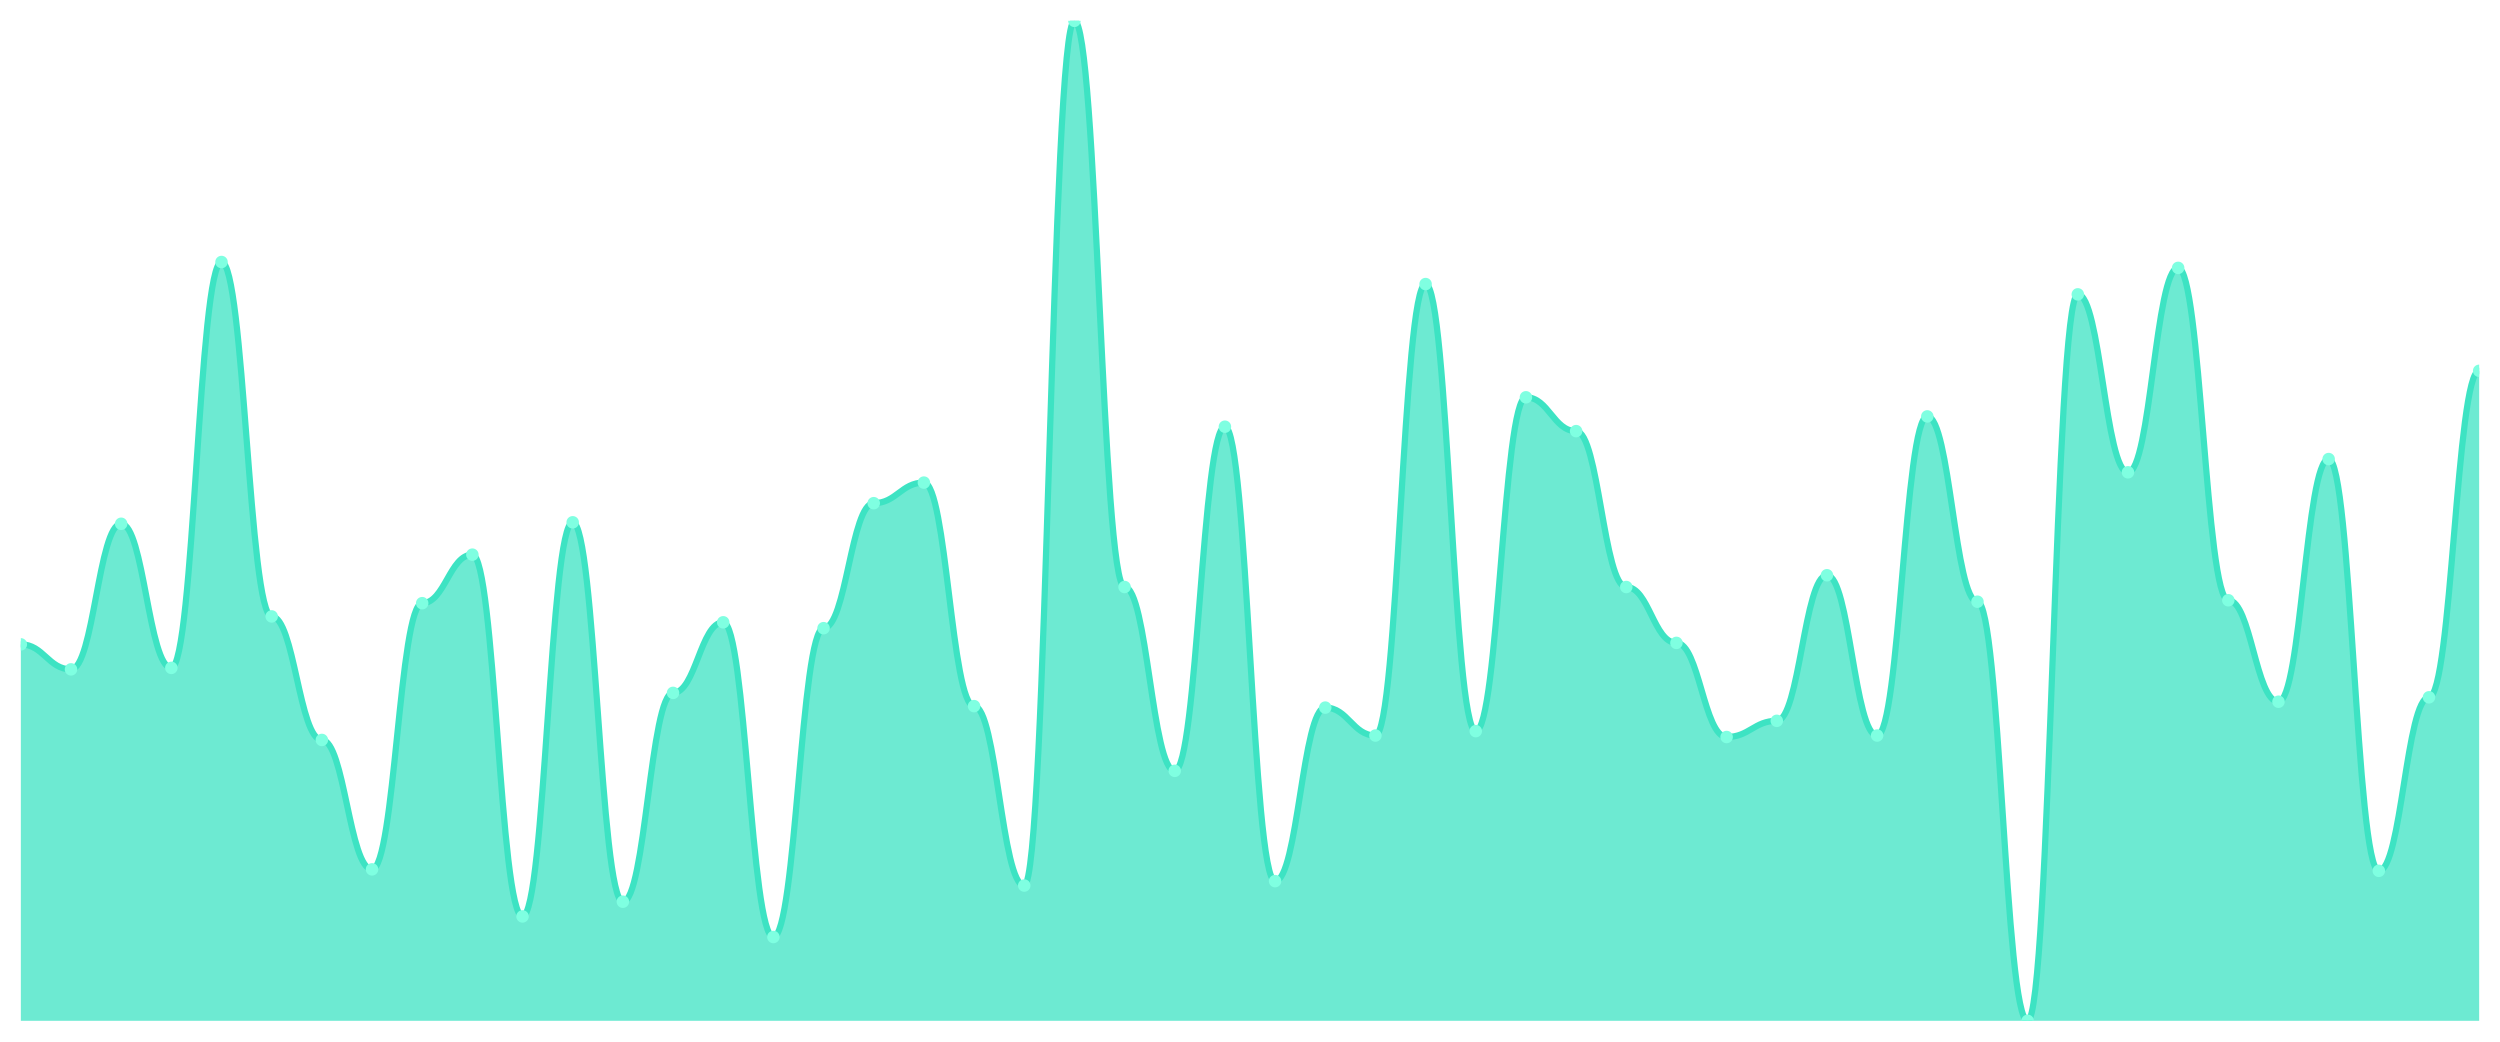
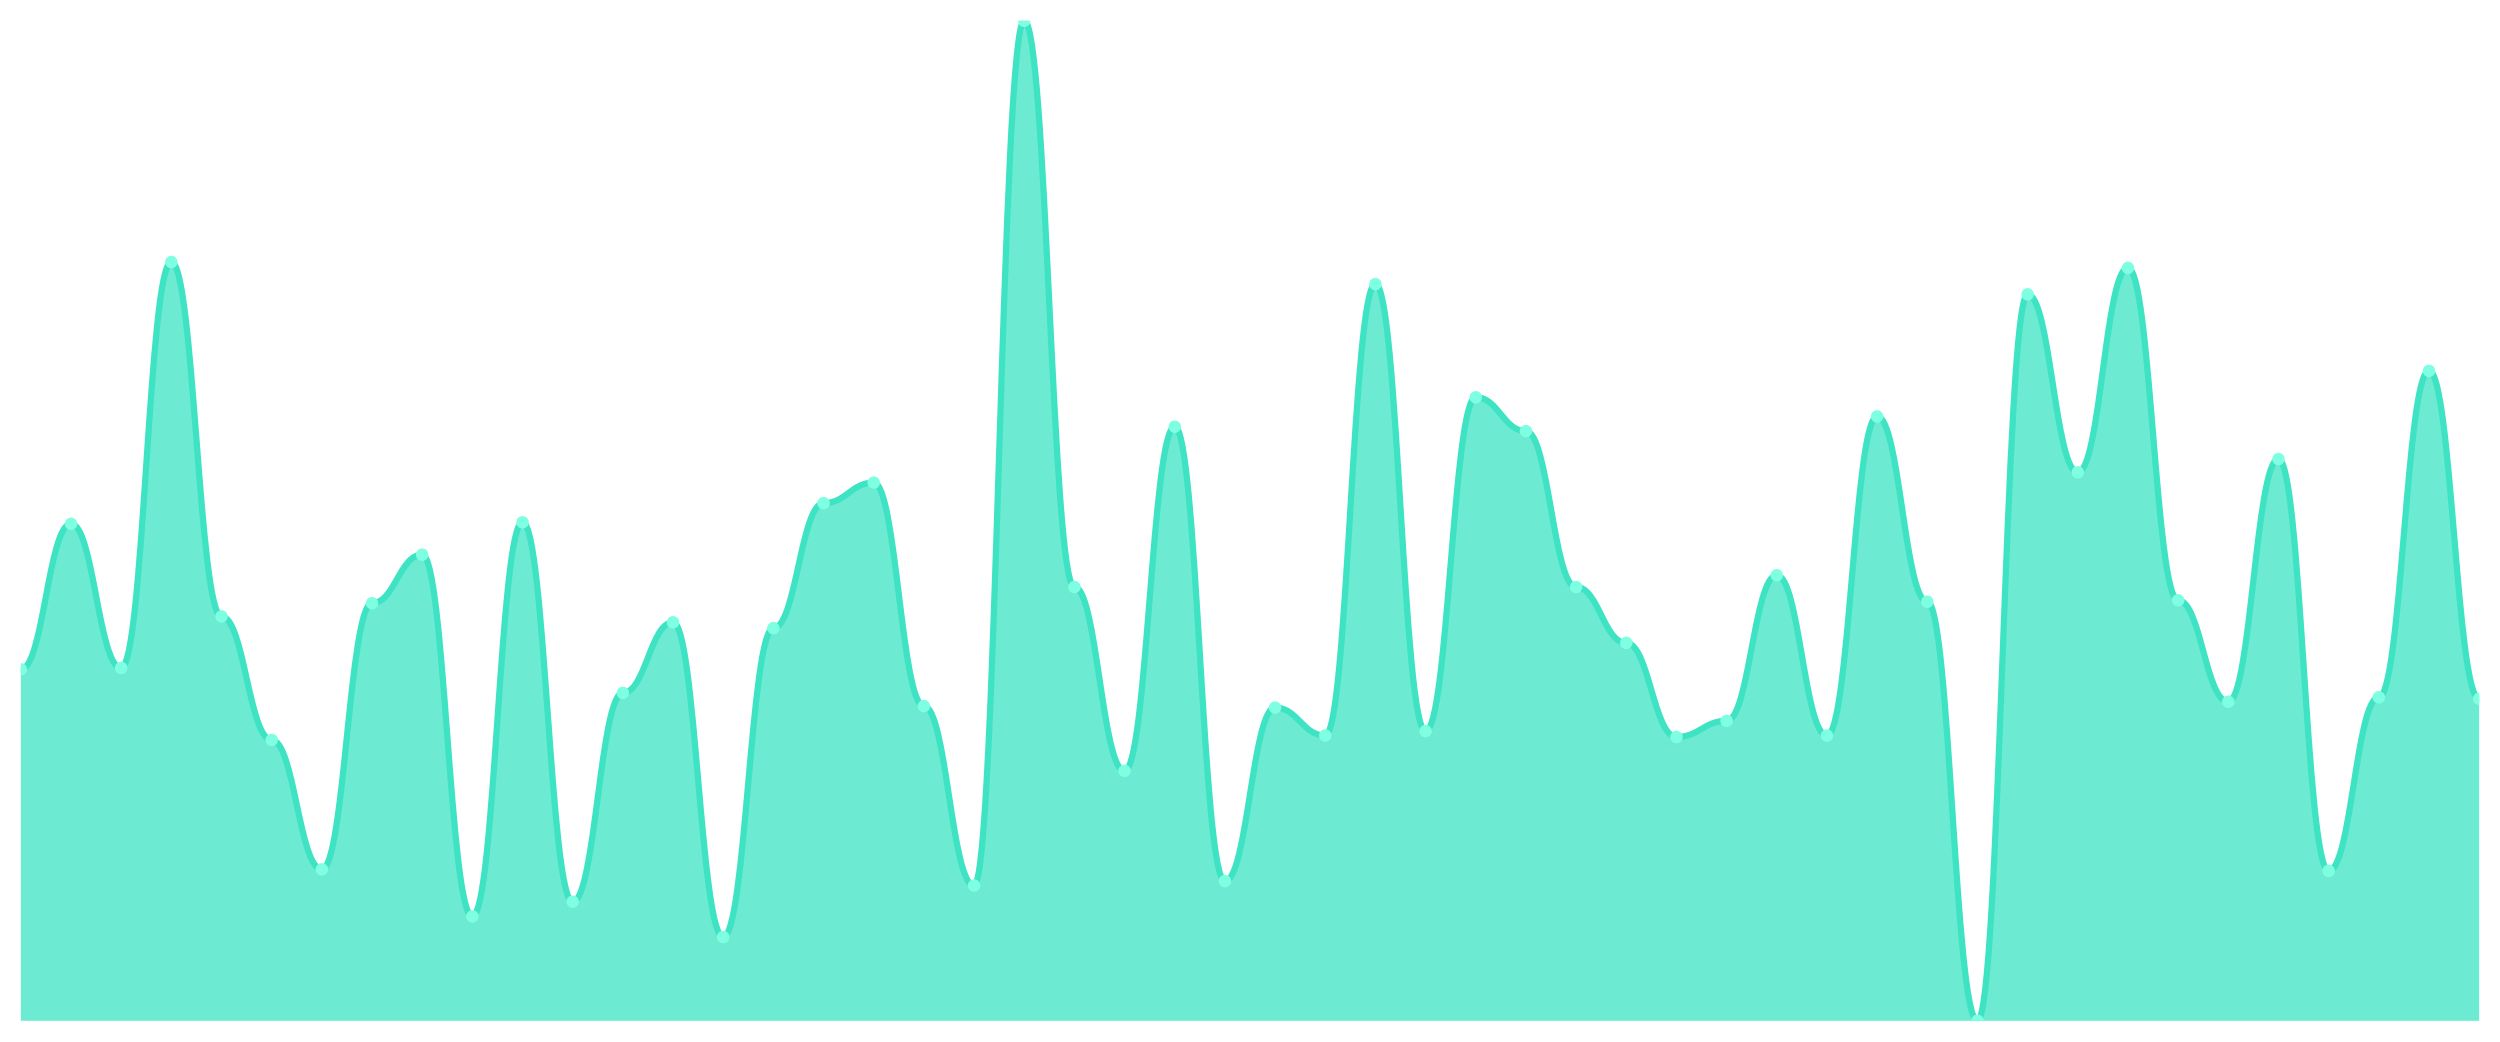
<svg xmlns="http://www.w3.org/2000/svg" viewBox="0 0 1200 500" width="1200" height="500">
  <defs>
    <clipPath id="c">
      <rect x="10" y="10" width="1180" height="480" />
    </clipPath>
  </defs>
  <rect width="1200" height="500" fill="none" />
  <g clip-path="url(#c)">
-     <path d="M 10,490 L 10,309.294 C 20.837,309.294 23.245,321.294 34.082,321.294 C 44.918,321.294 47.327,251.412 58.163,251.412 C 69,251.412 71.408,320.588 82.245,320.588 C 93.082,320.588 95.49,125.765 106.327,125.765 C 117.163,125.765 119.571,295.882 130.408,295.882 C 141.245,295.882 143.653,355.176 154.49,355.176 C 165.327,355.176 167.735,417.294 178.571,417.294 C 189.408,417.294 191.816,289.529 202.653,289.529 C 213.49,289.529 215.898,266.235 226.735,266.235 C 237.571,266.235 239.98,439.882 250.816,439.882 C 261.653,439.882 264.061,250.706 274.898,250.706 C 285.735,250.706 288.143,432.824 298.98,432.824 C 309.816,432.824 312.224,332.588 323.061,332.588 C 333.898,332.588 336.306,298.706 347.143,298.706 C 357.98,298.706 360.388,449.765 371.224,449.765 C 382.061,449.765 384.469,301.529 395.306,301.529 C 406.143,301.529 408.551,241.529 419.388,241.529 C 430.224,241.529 432.633,231.647 443.469,231.647 C 454.306,231.647 456.714,338.941 467.551,338.941 C 478.388,338.941 480.796,425.059 491.633,425.059 C 502.469,425.059 504.878,10 515.714,10 C 526.551,10 528.959,281.765 539.796,281.765 C 550.633,281.765 553.041,370 563.878,370 C 574.714,370 577.122,204.824 587.959,204.824 C 598.796,204.824 601.204,422.941 612.041,422.941 C 622.878,422.941 625.286,339.647 636.122,339.647 C 646.959,339.647 649.367,353.059 660.204,353.059 C 671.041,353.059 673.449,136.353 684.286,136.353 C 695.122,136.353 697.531,350.941 708.367,350.941 C 719.204,350.941 721.612,190.706 732.449,190.706 C 743.286,190.706 745.694,206.941 756.531,206.941 C 767.367,206.941 769.776,281.765 780.612,281.765 C 791.449,281.765 793.857,308.588 804.694,308.588 C 815.531,308.588 817.939,353.765 828.776,353.765 C 839.612,353.765 842.02,346 852.857,346 C 863.694,346 866.102,276.118 876.939,276.118 C 887.776,276.118 890.184,353.059 901.02,353.059 C 911.857,353.059 914.265,199.882 925.102,199.882 C 935.939,199.882 938.347,288.824 949.184,288.824 C 960.02,288.824 962.429,490 973.265,490 C 984.102,490 986.51,141.294 997.347,141.294 C 1008.184,141.294 1010.592,226.706 1021.429,226.706 C 1032.265,226.706 1034.673,128.588 1045.51,128.588 C 1056.347,128.588 1058.755,288.118 1069.592,288.118 C 1080.429,288.118 1082.837,336.824 1093.673,336.824 C 1104.51,336.824 1106.918,220.353 1117.755,220.353 C 1128.592,220.353 1131,418 1141.837,418 C 1152.673,418 1155.082,334.706 1165.918,334.706 C 1176.755,334.706 1179.163,178 1190,178 L 1190,490 Z" fill="rgba(61,227,195,0.75)" />
-     <path d="M 10,309.294 C 20.837,309.294 23.245,321.294 34.082,321.294 C 44.918,321.294 47.327,251.412 58.163,251.412 C 69,251.412 71.408,320.588 82.245,320.588 C 93.082,320.588 95.49,125.765 106.327,125.765 C 117.163,125.765 119.571,295.882 130.408,295.882 C 141.245,295.882 143.653,355.176 154.49,355.176 C 165.327,355.176 167.735,417.294 178.571,417.294 C 189.408,417.294 191.816,289.529 202.653,289.529 C 213.49,289.529 215.898,266.235 226.735,266.235 C 237.571,266.235 239.98,439.882 250.816,439.882 C 261.653,439.882 264.061,250.706 274.898,250.706 C 285.735,250.706 288.143,432.824 298.98,432.824 C 309.816,432.824 312.224,332.588 323.061,332.588 C 333.898,332.588 336.306,298.706 347.143,298.706 C 357.98,298.706 360.388,449.765 371.224,449.765 C 382.061,449.765 384.469,301.529 395.306,301.529 C 406.143,301.529 408.551,241.529 419.388,241.529 C 430.224,241.529 432.633,231.647 443.469,231.647 C 454.306,231.647 456.714,338.941 467.551,338.941 C 478.388,338.941 480.796,425.059 491.633,425.059 C 502.469,425.059 504.878,10 515.714,10 C 526.551,10 528.959,281.765 539.796,281.765 C 550.633,281.765 553.041,370 563.878,370 C 574.714,370 577.122,204.824 587.959,204.824 C 598.796,204.824 601.204,422.941 612.041,422.941 C 622.878,422.941 625.286,339.647 636.122,339.647 C 646.959,339.647 649.367,353.059 660.204,353.059 C 671.041,353.059 673.449,136.353 684.286,136.353 C 695.122,136.353 697.531,350.941 708.367,350.941 C 719.204,350.941 721.612,190.706 732.449,190.706 C 743.286,190.706 745.694,206.941 756.531,206.941 C 767.367,206.941 769.776,281.765 780.612,281.765 C 791.449,281.765 793.857,308.588 804.694,308.588 C 815.531,308.588 817.939,353.765 828.776,353.765 C 839.612,353.765 842.02,346 852.857,346 C 863.694,346 866.102,276.118 876.939,276.118 C 887.776,276.118 890.184,353.059 901.02,353.059 C 911.857,353.059 914.265,199.882 925.102,199.882 C 935.939,199.882 938.347,288.824 949.184,288.824 C 960.02,288.824 962.429,490 973.265,490 C 984.102,490 986.51,141.294 997.347,141.294 C 1008.184,141.294 1010.592,226.706 1021.429,226.706 C 1032.265,226.706 1034.673,128.588 1045.51,128.588 C 1056.347,128.588 1058.755,288.118 1069.592,288.118 C 1080.429,288.118 1082.837,336.824 1093.673,336.824 C 1104.51,336.824 1106.918,220.353 1117.755,220.353 C 1128.592,220.353 1131,418 1141.837,418 C 1152.673,418 1155.082,334.706 1165.918,334.706 C 1176.755,334.706 1179.163,178 1190,178" fill="none" stroke="#3de3c3" stroke-width="3" stroke-linecap="round" stroke-linejoin="round" />
-     <circle cx="10" cy="309.294" r="3" fill="#7fffe1" />
-     <circle cx="34.082" cy="321.294" r="3" fill="#7fffe1" />
-     <circle cx="58.163" cy="251.412" r="3" fill="#7fffe1" />
-     <circle cx="82.245" cy="320.588" r="3" fill="#7fffe1" />
-     <circle cx="106.327" cy="125.765" r="3" fill="#7fffe1" />
-     <circle cx="130.408" cy="295.882" r="3" fill="#7fffe1" />
-     <circle cx="154.49" cy="355.176" r="3" fill="#7fffe1" />
-     <circle cx="178.571" cy="417.294" r="3" fill="#7fffe1" />
-     <circle cx="202.653" cy="289.529" r="3" fill="#7fffe1" />
-     <circle cx="226.735" cy="266.235" r="3" fill="#7fffe1" />
-     <circle cx="250.816" cy="439.882" r="3" fill="#7fffe1" />
-     <circle cx="274.898" cy="250.706" r="3" fill="#7fffe1" />
-     <circle cx="298.98" cy="432.824" r="3" fill="#7fffe1" />
-     <circle cx="323.061" cy="332.588" r="3" fill="#7fffe1" />
-     <circle cx="347.143" cy="298.706" r="3" fill="#7fffe1" />
-     <circle cx="371.224" cy="449.765" r="3" fill="#7fffe1" />
-     <circle cx="395.306" cy="301.529" r="3" fill="#7fffe1" />
-     <circle cx="419.388" cy="241.529" r="3" fill="#7fffe1" />
-     <circle cx="443.469" cy="231.647" r="3" fill="#7fffe1" />
-     <circle cx="467.551" cy="338.941" r="3" fill="#7fffe1" />
-     <circle cx="491.633" cy="425.059" r="3" fill="#7fffe1" />
-     <circle cx="515.714" cy="10" r="3" fill="#7fffe1" />
-     <circle cx="539.796" cy="281.765" r="3" fill="#7fffe1" />
-     <circle cx="563.878" cy="370" r="3" fill="#7fffe1" />
-     <circle cx="587.959" cy="204.824" r="3" fill="#7fffe1" />
-     <circle cx="612.041" cy="422.941" r="3" fill="#7fffe1" />
-     <circle cx="636.122" cy="339.647" r="3" fill="#7fffe1" />
-     <circle cx="660.204" cy="353.059" r="3" fill="#7fffe1" />
-     <circle cx="684.286" cy="136.353" r="3" fill="#7fffe1" />
-     <circle cx="708.367" cy="350.941" r="3" fill="#7fffe1" />
-     <circle cx="732.449" cy="190.706" r="3" fill="#7fffe1" />
-     <circle cx="756.531" cy="206.941" r="3" fill="#7fffe1" />
-     <circle cx="780.612" cy="281.765" r="3" fill="#7fffe1" />
-     <circle cx="804.694" cy="308.588" r="3" fill="#7fffe1" />
-     <circle cx="828.776" cy="353.765" r="3" fill="#7fffe1" />
-     <circle cx="852.857" cy="346" r="3" fill="#7fffe1" />
-     <circle cx="876.939" cy="276.118" r="3" fill="#7fffe1" />
-     <circle cx="901.02" cy="353.059" r="3" fill="#7fffe1" />
-     <circle cx="925.102" cy="199.882" r="3" fill="#7fffe1" />
-     <circle cx="949.184" cy="288.824" r="3" fill="#7fffe1" />
-     <circle cx="973.265" cy="490" r="3" fill="#7fffe1" />
-     <circle cx="997.347" cy="141.294" r="3" fill="#7fffe1" />
-     <circle cx="1021.429" cy="226.706" r="3" fill="#7fffe1" />
-     <circle cx="1045.51" cy="128.588" r="3" fill="#7fffe1" />
-     <circle cx="1069.592" cy="288.118" r="3" fill="#7fffe1" />
-     <circle cx="1093.673" cy="336.824" r="3" fill="#7fffe1" />
-     <circle cx="1117.755" cy="220.353" r="3" fill="#7fffe1" />
-     <circle cx="1141.837" cy="418" r="3" fill="#7fffe1" />
-     <circle cx="1165.918" cy="334.706" r="3" fill="#7fffe1" />
-     <circle cx="1190" cy="178" r="3" fill="#7fffe1" />
+     <path d="M 10,490 L 10,321.294 C 20.837,321.294 23.245,251.412 34.082,251.412 C 44.918,251.412 47.327,320.588 58.163,320.588 C 69,320.588 71.408,125.765 82.245,125.765 C 93.082,125.765 95.49,295.882 106.327,295.882 C 117.163,295.882 119.571,355.176 130.408,355.176 C 141.245,355.176 143.653,417.294 154.49,417.294 C 165.327,417.294 167.735,289.529 178.571,289.529 C 189.408,289.529 191.816,266.235 202.653,266.235 C 213.49,266.235 215.898,439.882 226.735,439.882 C 237.571,439.882 239.98,250.706 250.816,250.706 C 261.653,250.706 264.061,432.824 274.898,432.824 C 285.735,432.824 288.143,332.588 298.98,332.588 C 309.816,332.588 312.224,298.706 323.061,298.706 C 333.898,298.706 336.306,449.765 347.143,449.765 C 357.98,449.765 360.388,301.529 371.224,301.529 C 382.061,301.529 384.469,241.529 395.306,241.529 C 406.143,241.529 408.551,231.647 419.388,231.647 C 430.224,231.647 432.633,338.941 443.469,338.941 C 454.306,338.941 456.714,425.059 467.551,425.059 C 478.388,425.059 480.796,10 491.633,10 C 502.469,10 504.878,281.765 515.714,281.765 C 526.551,281.765 528.959,370 539.796,370 C 550.633,370 553.041,204.824 563.878,204.824 C 574.714,204.824 577.122,422.941 587.959,422.941 C 598.796,422.941 601.204,339.647 612.041,339.647 C 622.878,339.647 625.286,353.059 636.122,353.059 C 646.959,353.059 649.367,136.353 660.204,136.353 C 671.041,136.353 673.449,350.941 684.286,350.941 C 695.122,350.941 697.531,190.706 708.367,190.706 C 719.204,190.706 721.612,206.941 732.449,206.941 C 743.286,206.941 745.694,281.765 756.531,281.765 C 767.367,281.765 769.776,308.588 780.612,308.588 C 791.449,308.588 793.857,353.765 804.694,353.765 C 815.531,353.765 817.939,346 828.776,346 C 839.612,346 842.02,276.118 852.857,276.118 C 863.694,276.118 866.102,353.059 876.939,353.059 C 887.776,353.059 890.184,199.882 901.02,199.882 C 911.857,199.882 914.265,288.824 925.102,288.824 C 935.939,288.824 938.347,490 949.184,490 C 960.02,490 962.429,141.294 973.265,141.294 C 984.102,141.294 986.51,226.706 997.347,226.706 C 1008.184,226.706 1010.592,128.588 1021.429,128.588 C 1032.265,128.588 1034.673,288.118 1045.51,288.118 C 1056.347,288.118 1058.755,336.824 1069.592,336.824 C 1080.429,336.824 1082.837,220.353 1093.673,220.353 C 1104.51,220.353 1106.918,418 1117.755,418 C 1128.592,418 1131,334.706 1141.837,334.706 C 1152.673,334.706 1155.082,178 1165.918,178 C 1176.755,178 1179.163,335.412 1190,335.412 L 1190,490 Z" fill="rgba(61,227,195,0.75)" />
+     <path d="M 10,321.294 C 20.837,321.294 23.245,251.412 34.082,251.412 C 44.918,251.412 47.327,320.588 58.163,320.588 C 69,320.588 71.408,125.765 82.245,125.765 C 93.082,125.765 95.49,295.882 106.327,295.882 C 117.163,295.882 119.571,355.176 130.408,355.176 C 141.245,355.176 143.653,417.294 154.49,417.294 C 165.327,417.294 167.735,289.529 178.571,289.529 C 189.408,289.529 191.816,266.235 202.653,266.235 C 213.49,266.235 215.898,439.882 226.735,439.882 C 237.571,439.882 239.98,250.706 250.816,250.706 C 261.653,250.706 264.061,432.824 274.898,432.824 C 285.735,432.824 288.143,332.588 298.98,332.588 C 309.816,332.588 312.224,298.706 323.061,298.706 C 333.898,298.706 336.306,449.765 347.143,449.765 C 357.98,449.765 360.388,301.529 371.224,301.529 C 382.061,301.529 384.469,241.529 395.306,241.529 C 406.143,241.529 408.551,231.647 419.388,231.647 C 430.224,231.647 432.633,338.941 443.469,338.941 C 454.306,338.941 456.714,425.059 467.551,425.059 C 478.388,425.059 480.796,10 491.633,10 C 502.469,10 504.878,281.765 515.714,281.765 C 526.551,281.765 528.959,370 539.796,370 C 550.633,370 553.041,204.824 563.878,204.824 C 574.714,204.824 577.122,422.941 587.959,422.941 C 598.796,422.941 601.204,339.647 612.041,339.647 C 622.878,339.647 625.286,353.059 636.122,353.059 C 646.959,353.059 649.367,136.353 660.204,136.353 C 671.041,136.353 673.449,350.941 684.286,350.941 C 695.122,350.941 697.531,190.706 708.367,190.706 C 719.204,190.706 721.612,206.941 732.449,206.941 C 743.286,206.941 745.694,281.765 756.531,281.765 C 767.367,281.765 769.776,308.588 780.612,308.588 C 791.449,308.588 793.857,353.765 804.694,353.765 C 815.531,353.765 817.939,346 828.776,346 C 839.612,346 842.02,276.118 852.857,276.118 C 863.694,276.118 866.102,353.059 876.939,353.059 C 887.776,353.059 890.184,199.882 901.02,199.882 C 911.857,199.882 914.265,288.824 925.102,288.824 C 935.939,288.824 938.347,490 949.184,490 C 960.02,490 962.429,141.294 973.265,141.294 C 984.102,141.294 986.51,226.706 997.347,226.706 C 1008.184,226.706 1010.592,128.588 1021.429,128.588 C 1032.265,128.588 1034.673,288.118 1045.51,288.118 C 1056.347,288.118 1058.755,336.824 1069.592,336.824 C 1080.429,336.824 1082.837,220.353 1093.673,220.353 C 1104.51,220.353 1106.918,418 1117.755,418 C 1128.592,418 1131,334.706 1141.837,334.706 C 1152.673,334.706 1155.082,178 1165.918,178 C 1176.755,178 1179.163,335.412 1190,335.412" fill="none" stroke="#3de3c3" stroke-width="3" stroke-linecap="round" stroke-linejoin="round" />
+     <circle cx="10" cy="321.294" r="3" fill="#7fffe1" />
+     <circle cx="34.082" cy="251.412" r="3" fill="#7fffe1" />
+     <circle cx="58.163" cy="320.588" r="3" fill="#7fffe1" />
+     <circle cx="82.245" cy="125.765" r="3" fill="#7fffe1" />
+     <circle cx="106.327" cy="295.882" r="3" fill="#7fffe1" />
+     <circle cx="130.408" cy="355.176" r="3" fill="#7fffe1" />
+     <circle cx="154.49" cy="417.294" r="3" fill="#7fffe1" />
+     <circle cx="178.571" cy="289.529" r="3" fill="#7fffe1" />
+     <circle cx="202.653" cy="266.235" r="3" fill="#7fffe1" />
+     <circle cx="226.735" cy="439.882" r="3" fill="#7fffe1" />
+     <circle cx="250.816" cy="250.706" r="3" fill="#7fffe1" />
+     <circle cx="274.898" cy="432.824" r="3" fill="#7fffe1" />
+     <circle cx="298.98" cy="332.588" r="3" fill="#7fffe1" />
+     <circle cx="323.061" cy="298.706" r="3" fill="#7fffe1" />
+     <circle cx="347.143" cy="449.765" r="3" fill="#7fffe1" />
+     <circle cx="371.224" cy="301.529" r="3" fill="#7fffe1" />
+     <circle cx="395.306" cy="241.529" r="3" fill="#7fffe1" />
+     <circle cx="419.388" cy="231.647" r="3" fill="#7fffe1" />
+     <circle cx="443.469" cy="338.941" r="3" fill="#7fffe1" />
+     <circle cx="467.551" cy="425.059" r="3" fill="#7fffe1" />
+     <circle cx="491.633" cy="10" r="3" fill="#7fffe1" />
+     <circle cx="515.714" cy="281.765" r="3" fill="#7fffe1" />
+     <circle cx="539.796" cy="370" r="3" fill="#7fffe1" />
+     <circle cx="563.878" cy="204.824" r="3" fill="#7fffe1" />
+     <circle cx="587.959" cy="422.941" r="3" fill="#7fffe1" />
+     <circle cx="612.041" cy="339.647" r="3" fill="#7fffe1" />
+     <circle cx="636.122" cy="353.059" r="3" fill="#7fffe1" />
+     <circle cx="660.204" cy="136.353" r="3" fill="#7fffe1" />
+     <circle cx="684.286" cy="350.941" r="3" fill="#7fffe1" />
+     <circle cx="708.367" cy="190.706" r="3" fill="#7fffe1" />
+     <circle cx="732.449" cy="206.941" r="3" fill="#7fffe1" />
+     <circle cx="756.531" cy="281.765" r="3" fill="#7fffe1" />
+     <circle cx="780.612" cy="308.588" r="3" fill="#7fffe1" />
+     <circle cx="804.694" cy="353.765" r="3" fill="#7fffe1" />
+     <circle cx="828.776" cy="346" r="3" fill="#7fffe1" />
+     <circle cx="852.857" cy="276.118" r="3" fill="#7fffe1" />
+     <circle cx="876.939" cy="353.059" r="3" fill="#7fffe1" />
+     <circle cx="901.02" cy="199.882" r="3" fill="#7fffe1" />
+     <circle cx="925.102" cy="288.824" r="3" fill="#7fffe1" />
+     <circle cx="949.184" cy="490" r="3" fill="#7fffe1" />
+     <circle cx="973.265" cy="141.294" r="3" fill="#7fffe1" />
+     <circle cx="997.347" cy="226.706" r="3" fill="#7fffe1" />
+     <circle cx="1021.429" cy="128.588" r="3" fill="#7fffe1" />
+     <circle cx="1045.51" cy="288.118" r="3" fill="#7fffe1" />
+     <circle cx="1069.592" cy="336.824" r="3" fill="#7fffe1" />
+     <circle cx="1093.673" cy="220.353" r="3" fill="#7fffe1" />
+     <circle cx="1117.755" cy="418" r="3" fill="#7fffe1" />
+     <circle cx="1141.837" cy="334.706" r="3" fill="#7fffe1" />
+     <circle cx="1165.918" cy="178" r="3" fill="#7fffe1" />
+     <circle cx="1190" cy="335.412" r="3" fill="#7fffe1" />
  </g>
</svg>
